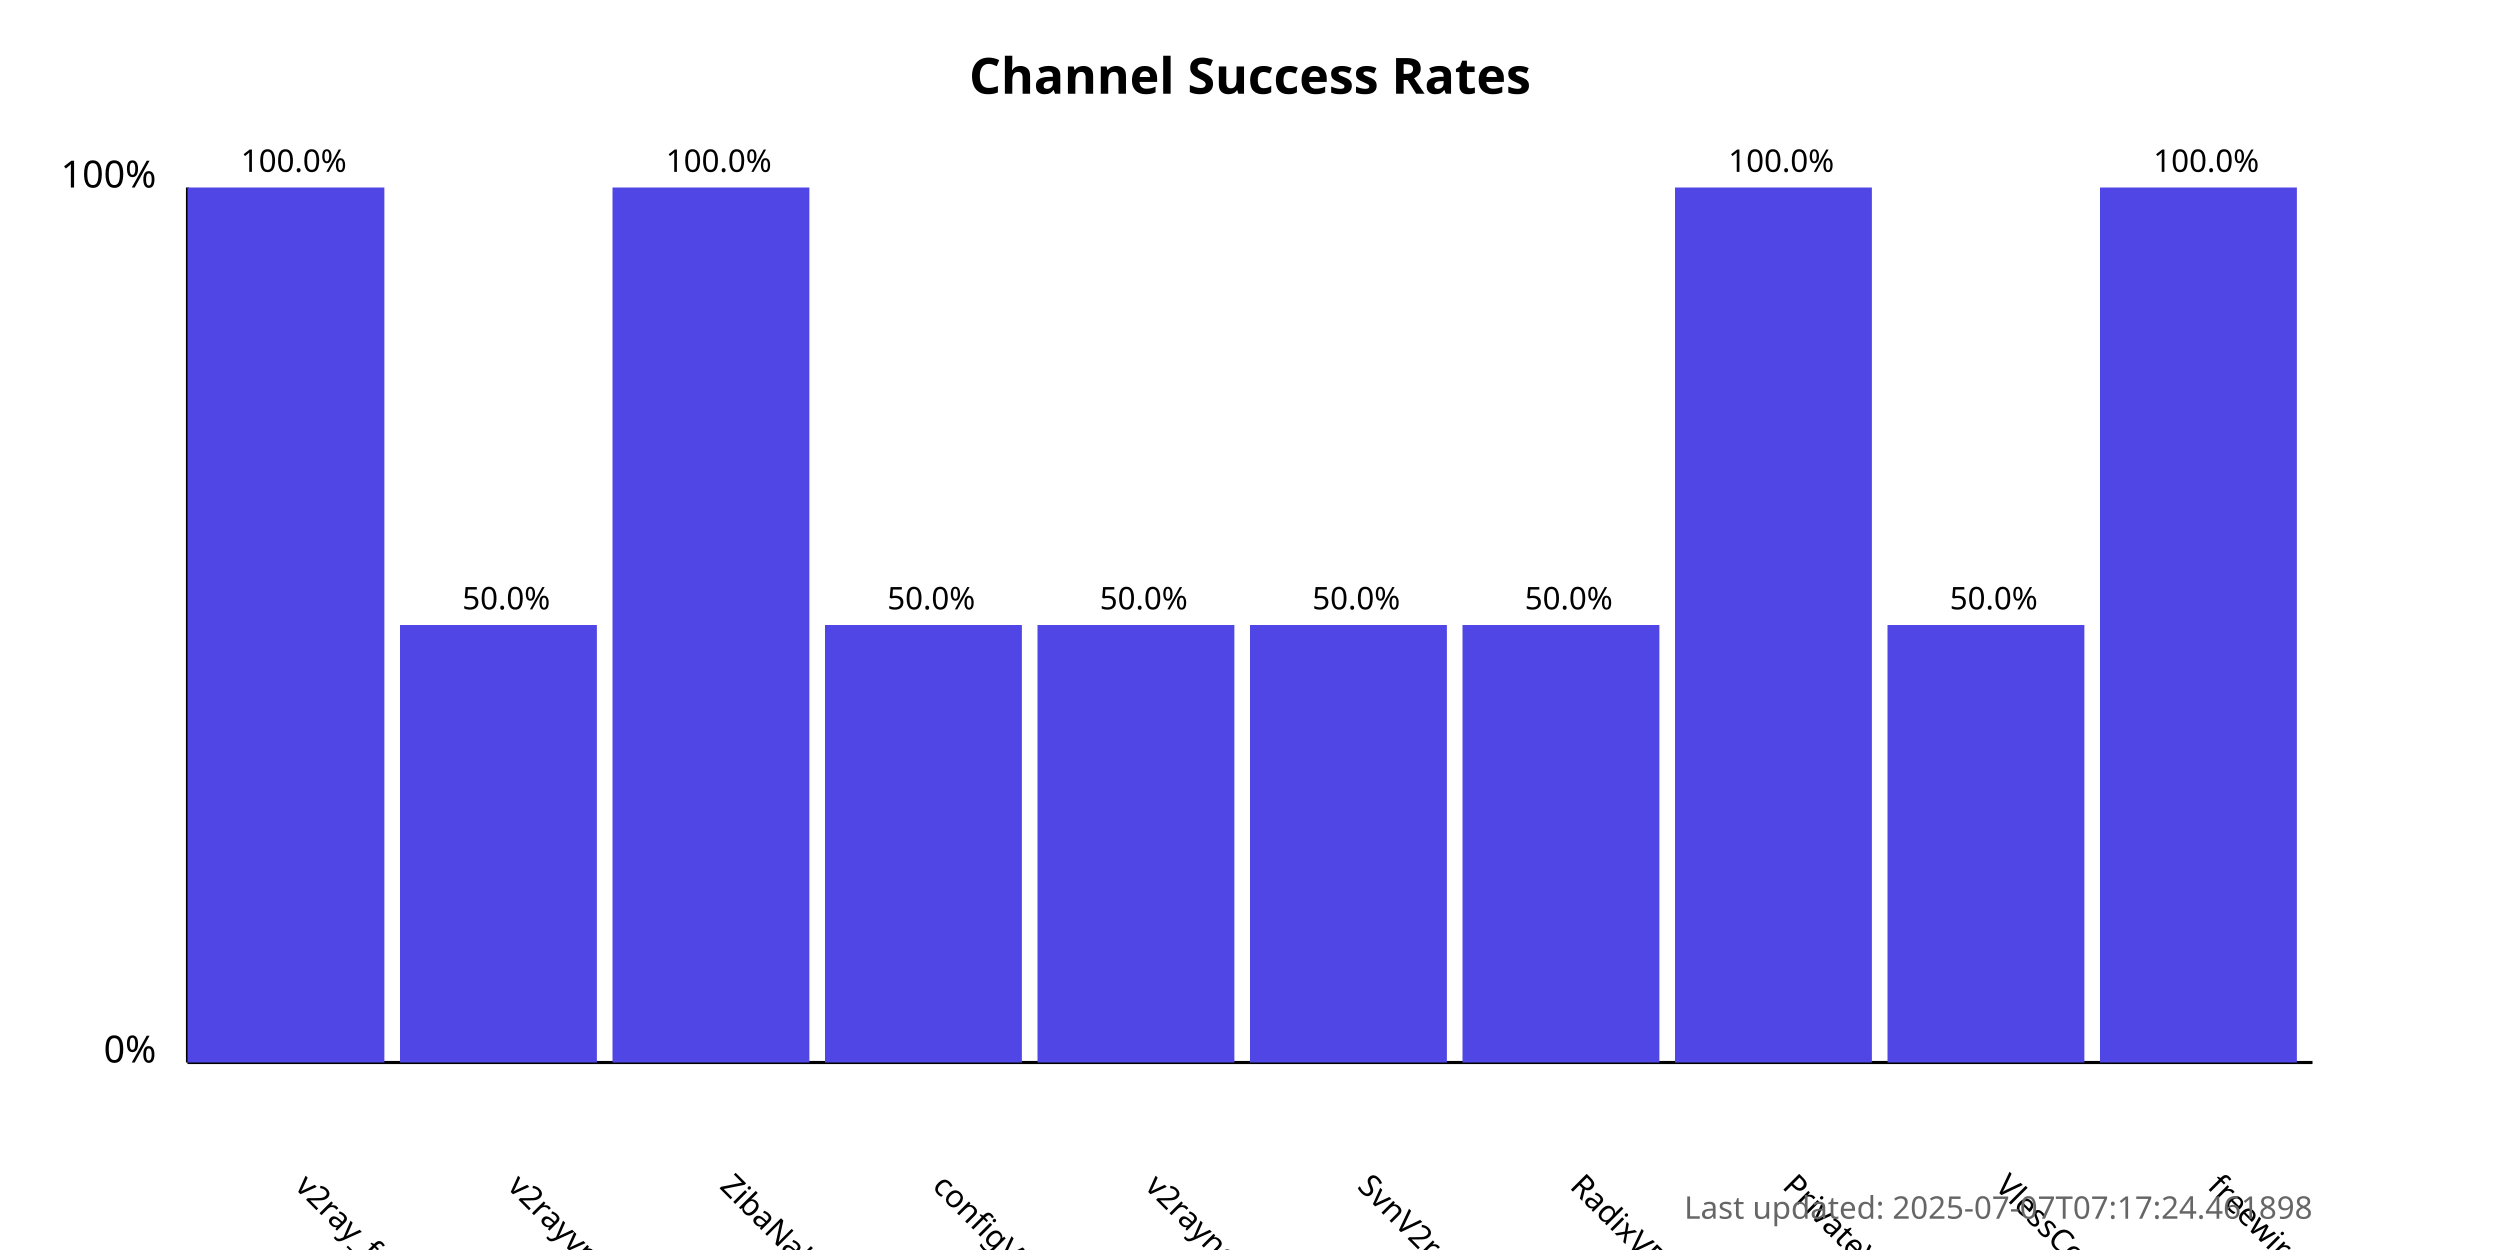
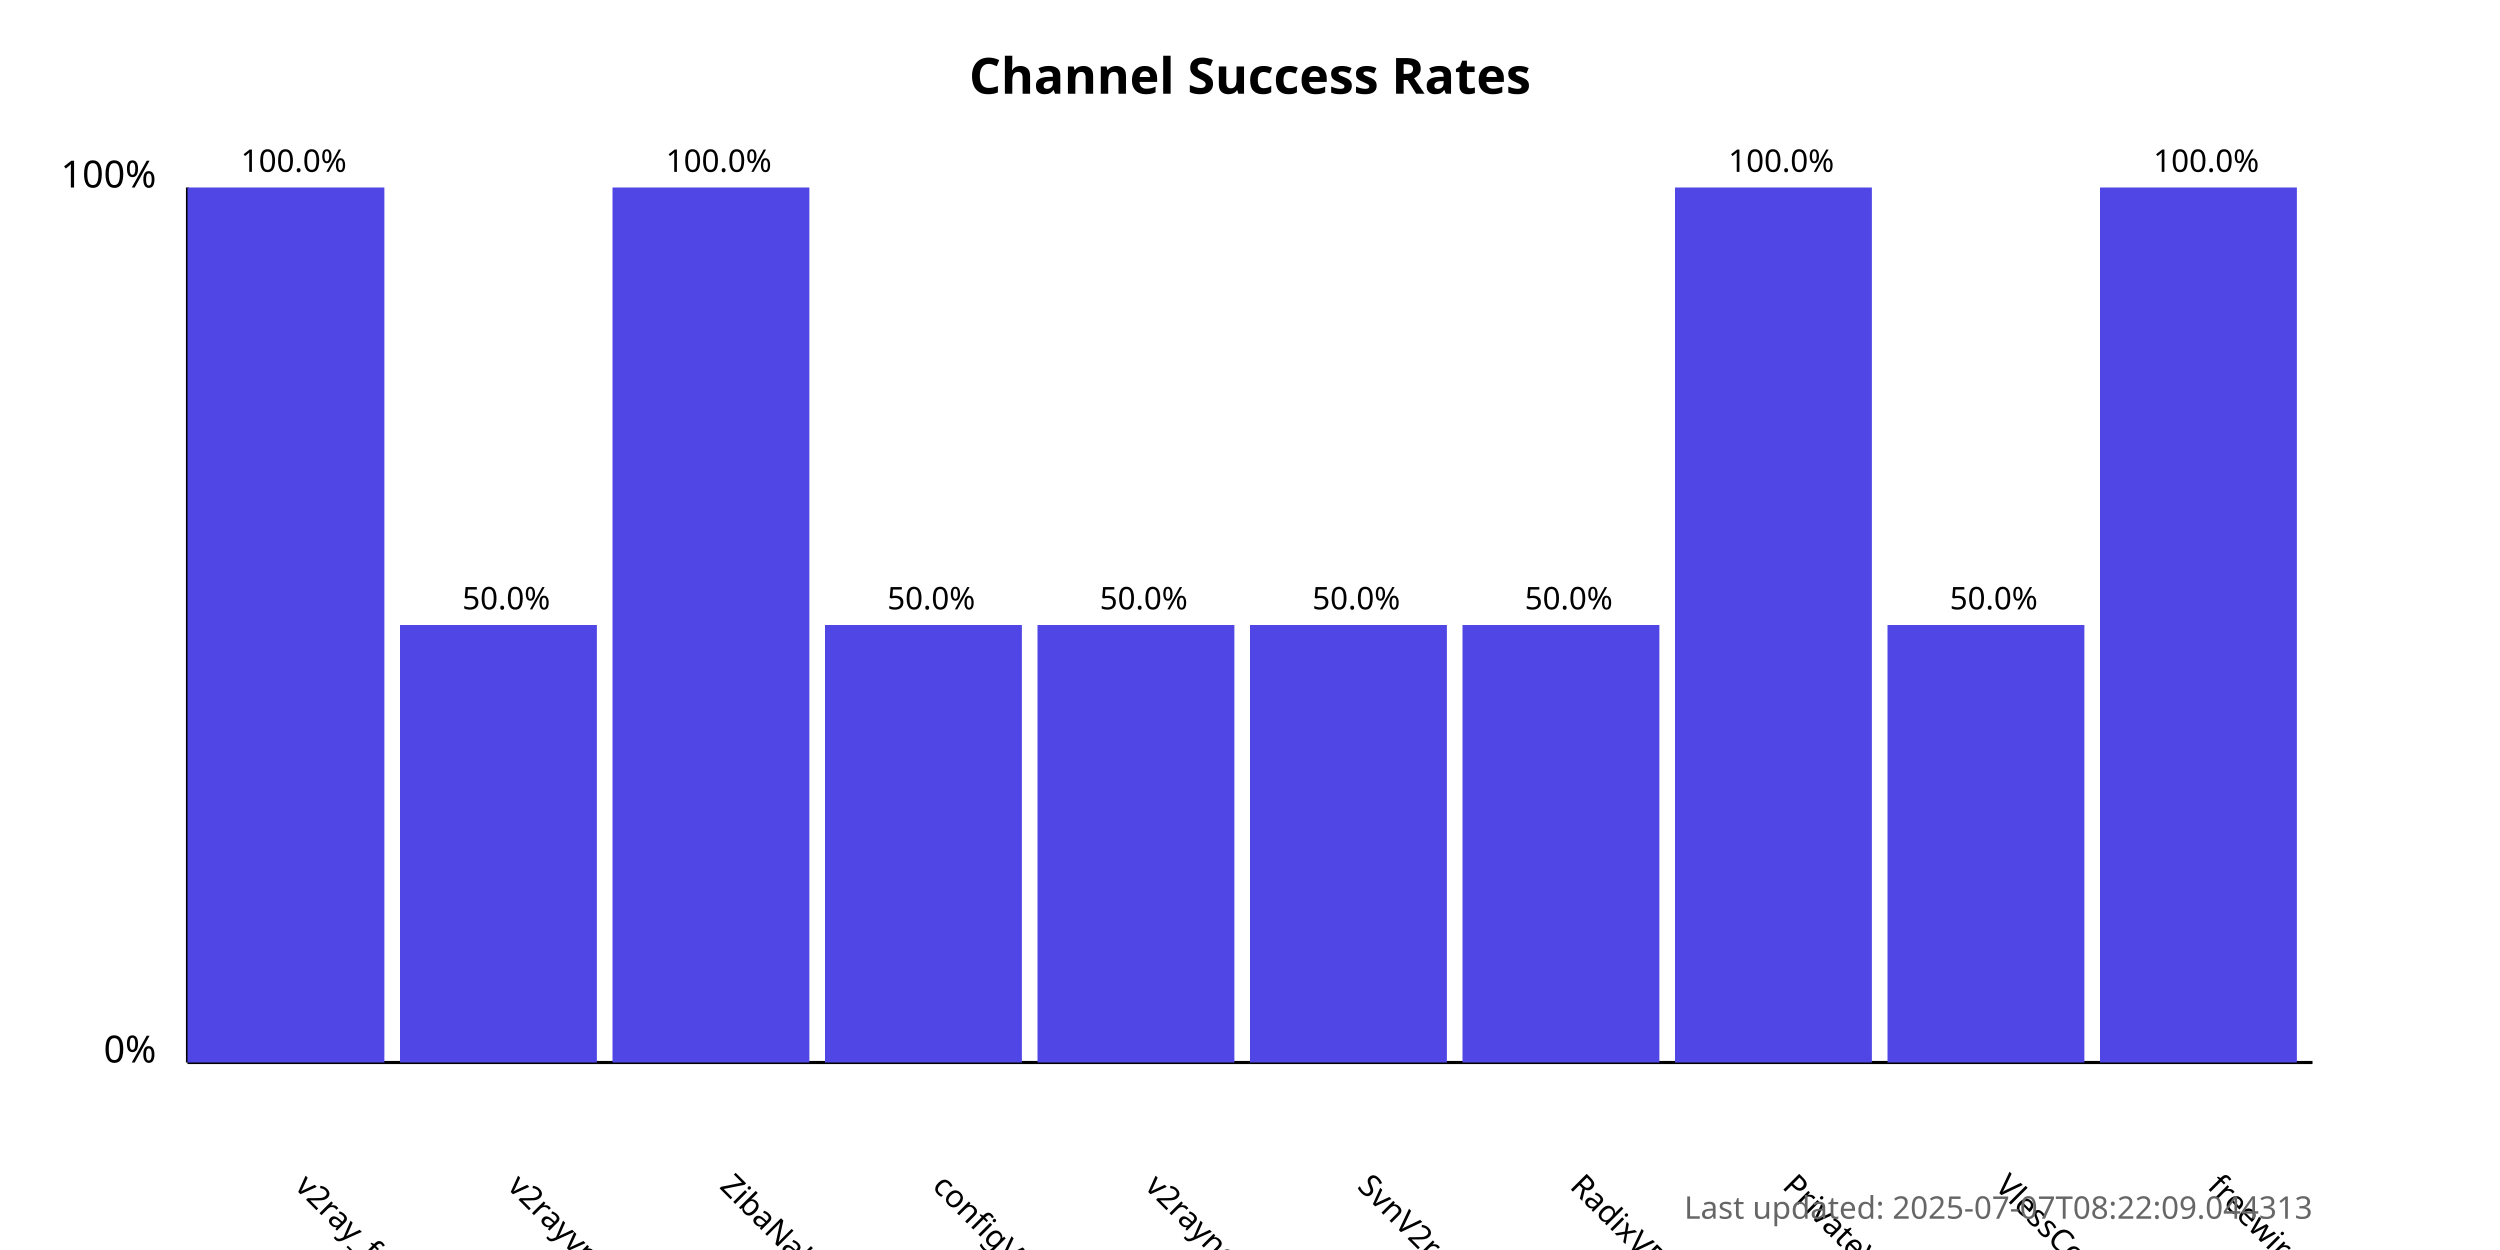
<svg xmlns="http://www.w3.org/2000/svg" width="800" height="400">
  <style>
            .chart-title { font: bold 16px sans-serif; }
            .axis-label { font: 12px sans-serif; }
            .tick-label { font: 10px sans-serif; }
            .bar { fill: #4f46e5; }
            .bar:hover { fill: #6366f1; }
            .timestamp { font: 10px sans-serif; fill: #666; }
        </style>
  <text x="400.0" y="30" text-anchor="middle" class="chart-title">
            Channel Success Rates
        </text>
  <line x1="60" y1="340" x2="60" y2="60" stroke="black" stroke-width="1" />
  <line x1="60" y1="340" x2="740" y2="340" stroke="black" stroke-width="1" />
  <text x="50" y="340" text-anchor="end" class="axis-label">0%</text>
  <text x="50" y="60" text-anchor="end" class="axis-label">100%</text>
  <g>
    <rect x="60" y="60.0" width="63.0" height="280.0" class="bar" />
    <text x="94.0" y="380" transform="rotate(45, 94.0, 380)" text-anchor="start" class="tick-label">
                v2ray_free_conf
            </text>
    <text x="94.0" y="55.0" text-anchor="middle" class="tick-label">
                100.0%
            </text>
  </g>
  <g>
    <rect x="128.0" y="200.0" width="63.0" height="140.0" class="bar" />
    <text x="162.0" y="380" transform="rotate(45, 162.0, 380)" text-anchor="start" class="tick-label">
                v2rayvpno
            </text>
    <text x="162.0" y="195.0" text-anchor="middle" class="tick-label">
                50.0%
            </text>
  </g>
  <g>
    <rect x="196.0" y="60.0" width="63.0" height="280.0" class="bar" />
    <text x="230.0" y="380" transform="rotate(45, 230.0, 380)" text-anchor="start" class="tick-label">
                ZibaNabz
            </text>
    <text x="230.0" y="55.0" text-anchor="middle" class="tick-label">
                100.0%
            </text>
  </g>
  <g>
    <rect x="264.0" y="200.0" width="63.0" height="140.0" class="bar" />
    <text x="298.0" y="380" transform="rotate(45, 298.0, 380)" text-anchor="start" class="tick-label">
                configV2rayForFree
            </text>
    <text x="298.0" y="195.0" text-anchor="middle" class="tick-label">
                50.0%
            </text>
  </g>
  <g>
    <rect x="332.0" y="200.0" width="63.0" height="140.0" class="bar" />
    <text x="366.0" y="380" transform="rotate(45, 366.0, 380)" text-anchor="start" class="tick-label">
                v2rayngvpn
            </text>
    <text x="366.0" y="195.0" text-anchor="middle" class="tick-label">
                50.0%
            </text>
  </g>
  <g>
    <rect x="400.0" y="200.0" width="63.0" height="140.0" class="bar" />
    <text x="434.0" y="380" transform="rotate(45, 434.0, 380)" text-anchor="start" class="tick-label">
                SvnV2ray
            </text>
    <text x="434.0" y="195.0" text-anchor="middle" class="tick-label">
                50.0%
            </text>
  </g>
  <g>
    <rect x="468.0" y="200.0" width="63.0" height="140.0" class="bar" />
    <text x="502.0" y="380" transform="rotate(45, 502.0, 380)" text-anchor="start" class="tick-label">
                RadixVPN
            </text>
    <text x="502.0" y="195.0" text-anchor="middle" class="tick-label">
                50.0%
            </text>
  </g>
  <g>
    <rect x="536.0" y="60.0" width="63.0" height="280.0" class="bar" />
    <text x="570.0" y="380" transform="rotate(45, 570.0, 380)" text-anchor="start" class="tick-label">
                PrivateVPNs
            </text>
    <text x="570.0" y="55.0" text-anchor="middle" class="tick-label">
                100.0%
            </text>
  </g>
  <g>
    <rect x="604.0" y="200.0" width="63.0" height="140.0" class="bar" />
    <text x="638.0" y="380" transform="rotate(45, 638.0, 380)" text-anchor="start" class="tick-label">
                VlessConfig
            </text>
    <text x="638.0" y="195.0" text-anchor="middle" class="tick-label">
                50.0%
            </text>
  </g>
  <g>
    <rect x="672.0" y="60.0" width="63.0" height="280.0" class="bar" />
    <text x="706.0" y="380" transform="rotate(45, 706.0, 380)" text-anchor="start" class="tick-label">
                freewireguard
            </text>
    <text x="706.0" y="55.0" text-anchor="middle" class="tick-label">
                100.0%
            </text>
  </g>
  <text x="740" y="390" text-anchor="end" class="timestamp">
-             Last updated: 2025-07-07T07:17:24.461898
+             Last updated: 2025-07-07T08:22:09.044313
        </text>
</svg>
